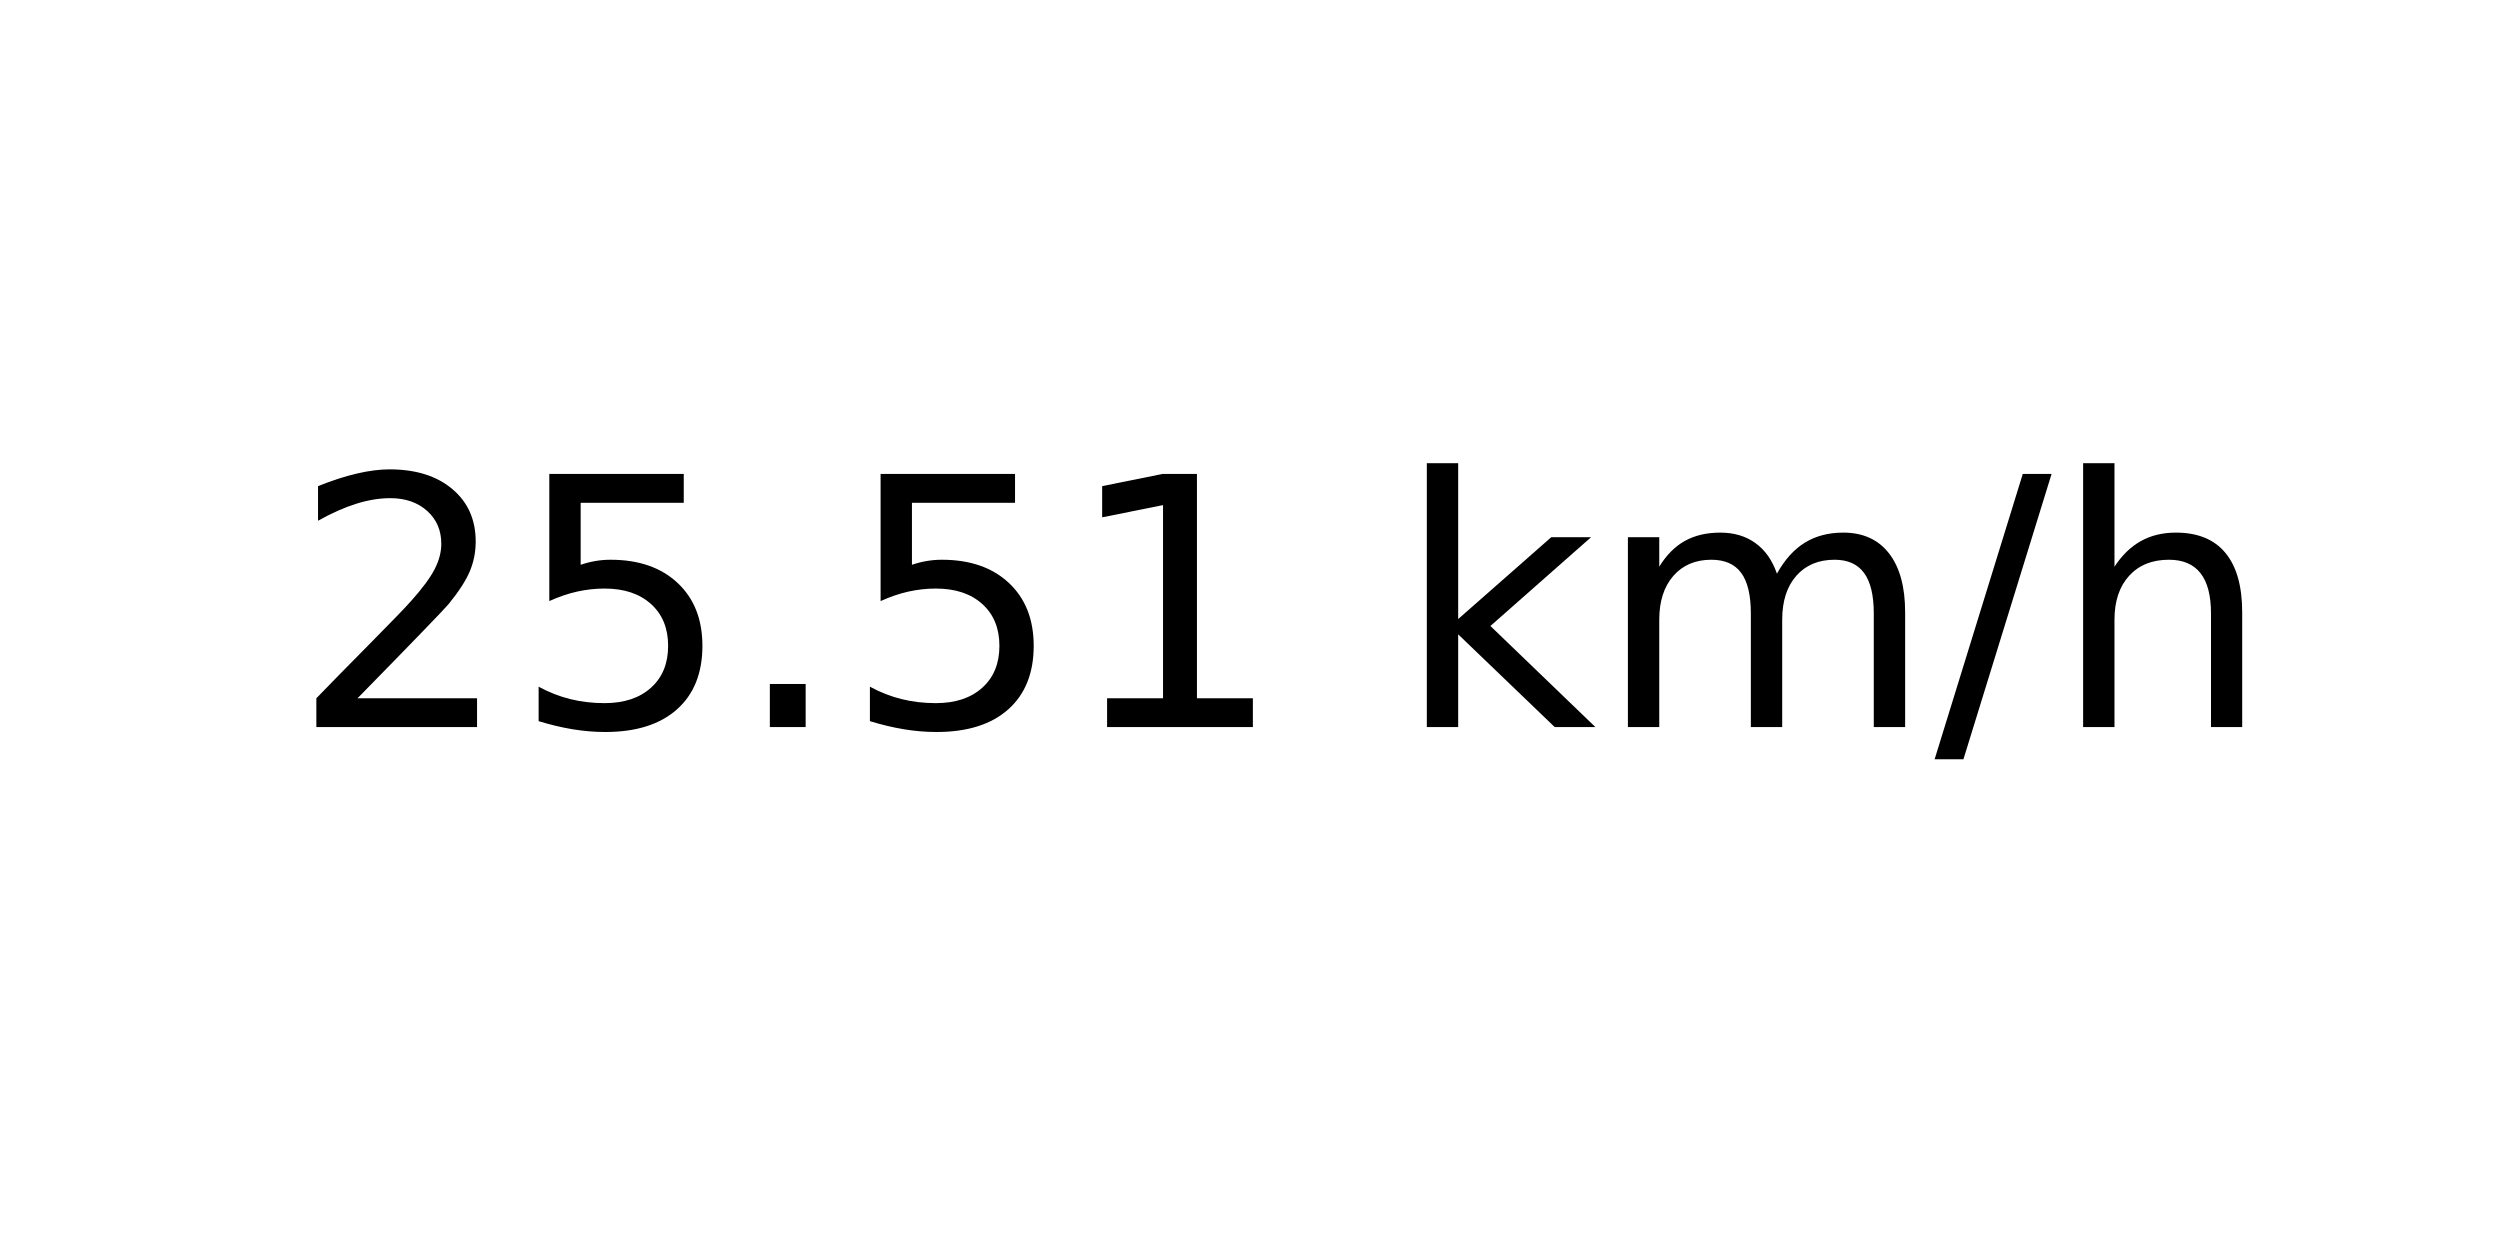
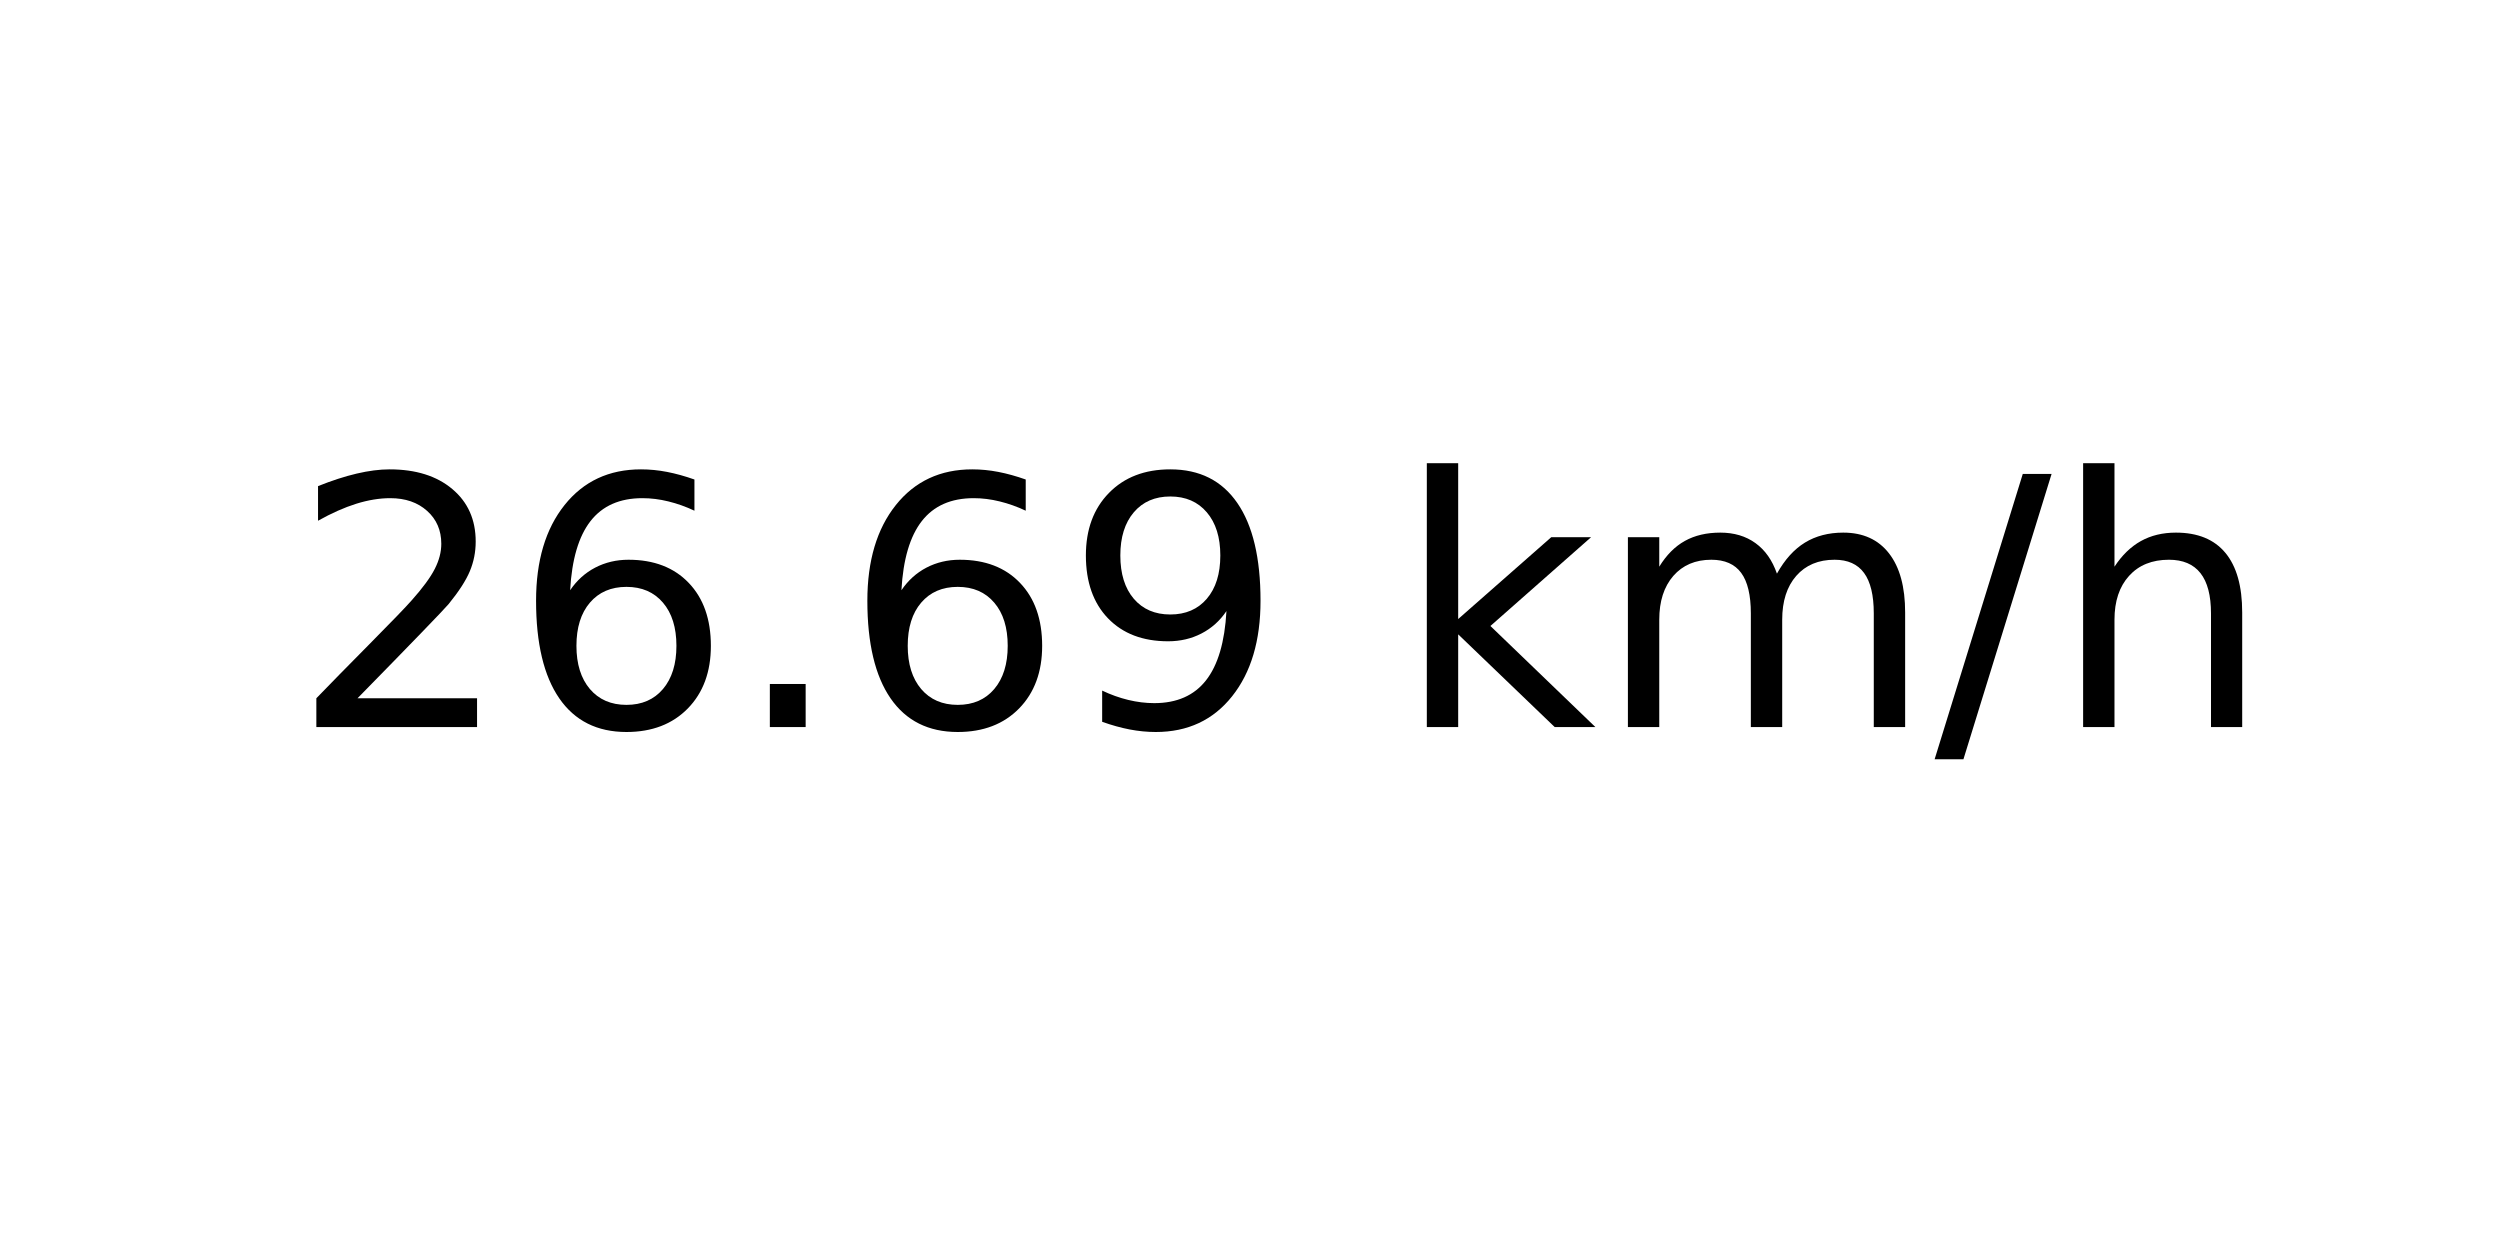
<svg xmlns="http://www.w3.org/2000/svg" xmlns:xlink="http://www.w3.org/1999/xlink" width="72pt" height="36pt" viewBox="0 0 72 36" version="1.1">
  <defs>
    <style type="text/css">*{stroke-linejoin: round; stroke-linecap: butt}</style>
  </defs>
  <g id="figure_1">
    <g id="axes_1">
      <g id="text_1">
        <g transform="translate(8.378125 20.93937) scale(0.1 -0.1)">
          <defs>
            <path id="DejaVuSans-32" d="M 1228 531  L 3431 531  L 3431 0  L 469 0  L 469 531  Q 828 903 1448 1529  Q 2069 2156 2228 2338  Q 2531 2678 2651 2914  Q 2772 3150 2772 3378  Q 2772 3750 2511 3984  Q 2250 4219 1831 4219  Q 1534 4219 1204 4116  Q 875 4013 500 3803  L 500 4441  Q 881 4594 1212 4672  Q 1544 4750 1819 4750  Q 2544 4750 2975 4387  Q 3406 4025 3406 3419  Q 3406 3131 3298 2873  Q 3191 2616 2906 2266  Q 2828 2175 2409 1742  Q 1991 1309 1228 531  z " transform="scale(0.015625)" />
-             <path id="DejaVuSans-35" d="M 691 4666  L 3169 4666  L 3169 4134  L 1269 4134  L 1269 2991  Q 1406 3038 1543 3061  Q 1681 3084 1819 3084  Q 2600 3084 3056 2656  Q 3513 2228 3513 1497  Q 3513 744 3044 326  Q 2575 -91 1722 -91  Q 1428 -91 1123 -41  Q 819 9 494 109  L 494 744  Q 775 591 1075 516  Q 1375 441 1709 441  Q 2250 441 2565 725  Q 2881 1009 2881 1497  Q 2881 1984 2565 2268  Q 2250 2553 1709 2553  Q 1456 2553 1204 2497  Q 953 2441 691 2322  L 691 4666  z " transform="scale(0.015625)" />
+             <path id="DejaVuSans-36" d="M 2113 2584  Q 1688 2584 1439 2293  Q 1191 2003 1191 1497  Q 1191 994 1439 701  Q 1688 409 2113 409  Q 2538 409 2786 701  Q 3034 994 3034 1497  Q 3034 2003 2786 2293  Q 2538 2584 2113 2584  z M 3366 4563  L 3366 3988  Q 3128 4100 2886 4159  Q 2644 4219 2406 4219  Q 1781 4219 1451 3797  Q 1122 3375 1075 2522  Q 1259 2794 1537 2939  Q 1816 3084 2150 3084  Q 2853 3084 3261 2657  Q 3669 2231 3669 1497  Q 3669 778 3244 343  Q 2819 -91 2113 -91  Q 1303 -91 875 529  Q 447 1150 447 2328  Q 447 3434 972 4092  Q 1497 4750 2381 4750  Q 2619 4750 2861 4703  Q 3103 4656 3366 4563  z " transform="scale(0.015625)" />
            <path id="DejaVuSans-2e" d="M 684 794  L 1344 794  L 1344 0  L 684 0  L 684 794  z " transform="scale(0.015625)" />
-             <path id="DejaVuSans-31" d="M 794 531  L 1825 531  L 1825 4091  L 703 3866  L 703 4441  L 1819 4666  L 2450 4666  L 2450 531  L 3481 531  L 3481 0  L 794 0  L 794 531  z " transform="scale(0.015625)" />
+             <path id="DejaVuSans-39" d="M 703 97  L 703 672  Q 941 559 1184 500  Q 1428 441 1663 441  Q 2288 441 2617 861  Q 2947 1281 2994 2138  Q 2813 1869 2534 1725  Q 2256 1581 1919 1581  Q 1219 1581 811 2004  Q 403 2428 403 3163  Q 403 3881 828 4315  Q 1253 4750 1959 4750  Q 2769 4750 3195 4129  Q 3622 3509 3622 2328  Q 3622 1225 3098 567  Q 2575 -91 1691 -91  Q 1453 -91 1209 -44  Q 966 3 703 97  z M 1959 2075  Q 2384 2075 2632 2365  Q 2881 2656 2881 3163  Q 2881 3666 2632 3958  Q 2384 4250 1959 4250  Q 1534 4250 1286 3958  Q 1038 3666 1038 3163  Q 1038 2656 1286 2365  Q 1534 2075 1959 2075  z " transform="scale(0.015625)" />
            <path id="DejaVuSans-20" transform="scale(0.015625)" />
            <path id="DejaVuSans-6b" d="M 581 4863  L 1159 4863  L 1159 1991  L 2875 3500  L 3609 3500  L 1753 1863  L 3688 0  L 2938 0  L 1159 1709  L 1159 0  L 581 0  L 581 4863  z " transform="scale(0.015625)" />
            <path id="DejaVuSans-6d" d="M 3328 2828  Q 3544 3216 3844 3400  Q 4144 3584 4550 3584  Q 5097 3584 5394 3201  Q 5691 2819 5691 2113  L 5691 0  L 5113 0  L 5113 2094  Q 5113 2597 4934 2840  Q 4756 3084 4391 3084  Q 3944 3084 3684 2787  Q 3425 2491 3425 1978  L 3425 0  L 2847 0  L 2847 2094  Q 2847 2600 2669 2842  Q 2491 3084 2119 3084  Q 1678 3084 1418 2786  Q 1159 2488 1159 1978  L 1159 0  L 581 0  L 581 3500  L 1159 3500  L 1159 2956  Q 1356 3278 1631 3431  Q 1906 3584 2284 3584  Q 2666 3584 2933 3390  Q 3200 3197 3328 2828  z " transform="scale(0.015625)" />
            <path id="DejaVuSans-2f" d="M 1625 4666  L 2156 4666  L 531 -594  L 0 -594  L 1625 4666  z " transform="scale(0.015625)" />
            <path id="DejaVuSans-68" d="M 3513 2113  L 3513 0  L 2938 0  L 2938 2094  Q 2938 2591 2744 2837  Q 2550 3084 2163 3084  Q 1697 3084 1428 2787  Q 1159 2491 1159 1978  L 1159 0  L 581 0  L 581 4863  L 1159 4863  L 1159 2956  Q 1366 3272 1645 3428  Q 1925 3584 2291 3584  Q 2894 3584 3203 3211  Q 3513 2838 3513 2113  z " transform="scale(0.015625)" />
          </defs>
          <use xlink:href="#DejaVuSans-32" />
-           <use xlink:href="#DejaVuSans-35" x="63.623" />
+           <use xlink:href="#DejaVuSans-36" x="63.623" />
          <use xlink:href="#DejaVuSans-2e" x="127.246" />
-           <use xlink:href="#DejaVuSans-35" x="159.033" />
-           <use xlink:href="#DejaVuSans-31" x="222.656" />
+           <use xlink:href="#DejaVuSans-36" x="159.033" />
+           <use xlink:href="#DejaVuSans-39" x="222.656" />
          <use xlink:href="#DejaVuSans-20" x="286.279" />
          <use xlink:href="#DejaVuSans-6b" x="318.066" />
          <use xlink:href="#DejaVuSans-6d" x="375.977" />
          <use xlink:href="#DejaVuSans-2f" x="473.389" />
          <use xlink:href="#DejaVuSans-68" x="507.08" />
        </g>
      </g>
    </g>
  </g>
</svg>
